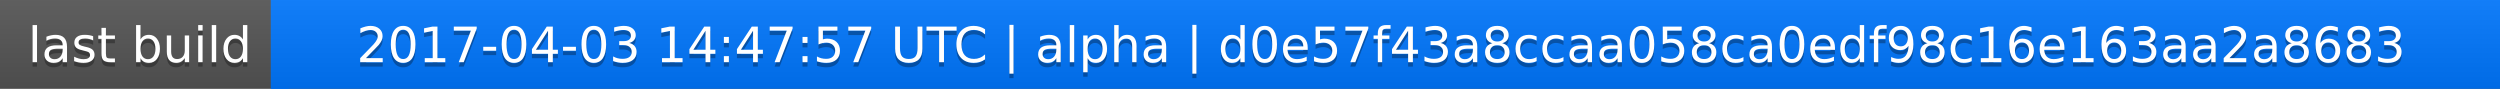
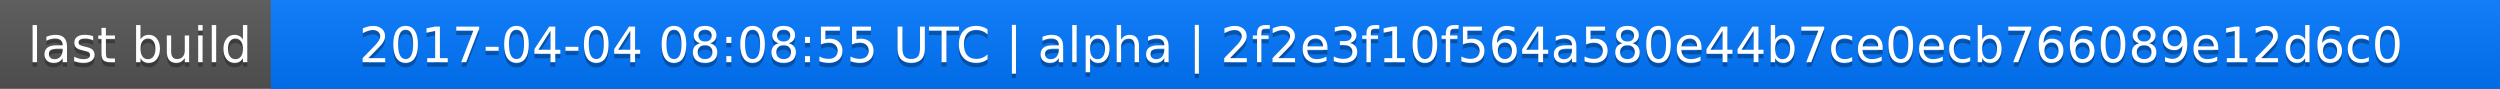
<svg xmlns="http://www.w3.org/2000/svg" width="563" height="20">
  <linearGradient id="a" x2="0" y2="100%">
    <stop offset="0" stop-color="#bbb" stop-opacity=".1" />
    <stop offset="1" stop-opacity=".1" />
  </linearGradient>
  <rect rx="0" width="563" height="20" fill="#555" />
  <rect rx="0" x="61" width="502" height="20" fill="#07f" />
  <path fill="#07f" d="M61 0h4v20h-4z" />
  <rect rx="0" width="563" height="20" fill="url(#a)" />
  <g fill="#fff" text-anchor="middle" font-family="DejaVu Sans,Verdana,Geneva,sans-serif" font-size="11">
    <text x="31.5" y="15" fill="#010101" fill-opacity=".3">last build</text>
    <text x="31.5" y="14">last build</text>
-     <text x="311" y="15" fill="#010101" fill-opacity=".3">2017-04-03 14:47:57 UTC | alpha | d0e57f43a8ccaa058ca0edf98c16e163aa2a8683</text>
-     <text x="311" y="14">2017-04-03 14:47:57 UTC | alpha | d0e57f43a8ccaa058ca0edf98c16e163aa2a8683</text>
+     <text x="311" y="15" fill="#010101" fill-opacity=".3">2017-04-04 08:08:55 UTC | alpha | 2f2e3f10f564a580e44b7ce0ecb766089e12d6c0</text>
+     <text x="311" y="14">2017-04-04 08:08:55 UTC | alpha | 2f2e3f10f564a580e44b7ce0ecb766089e12d6c0</text>
  </g>
</svg>
